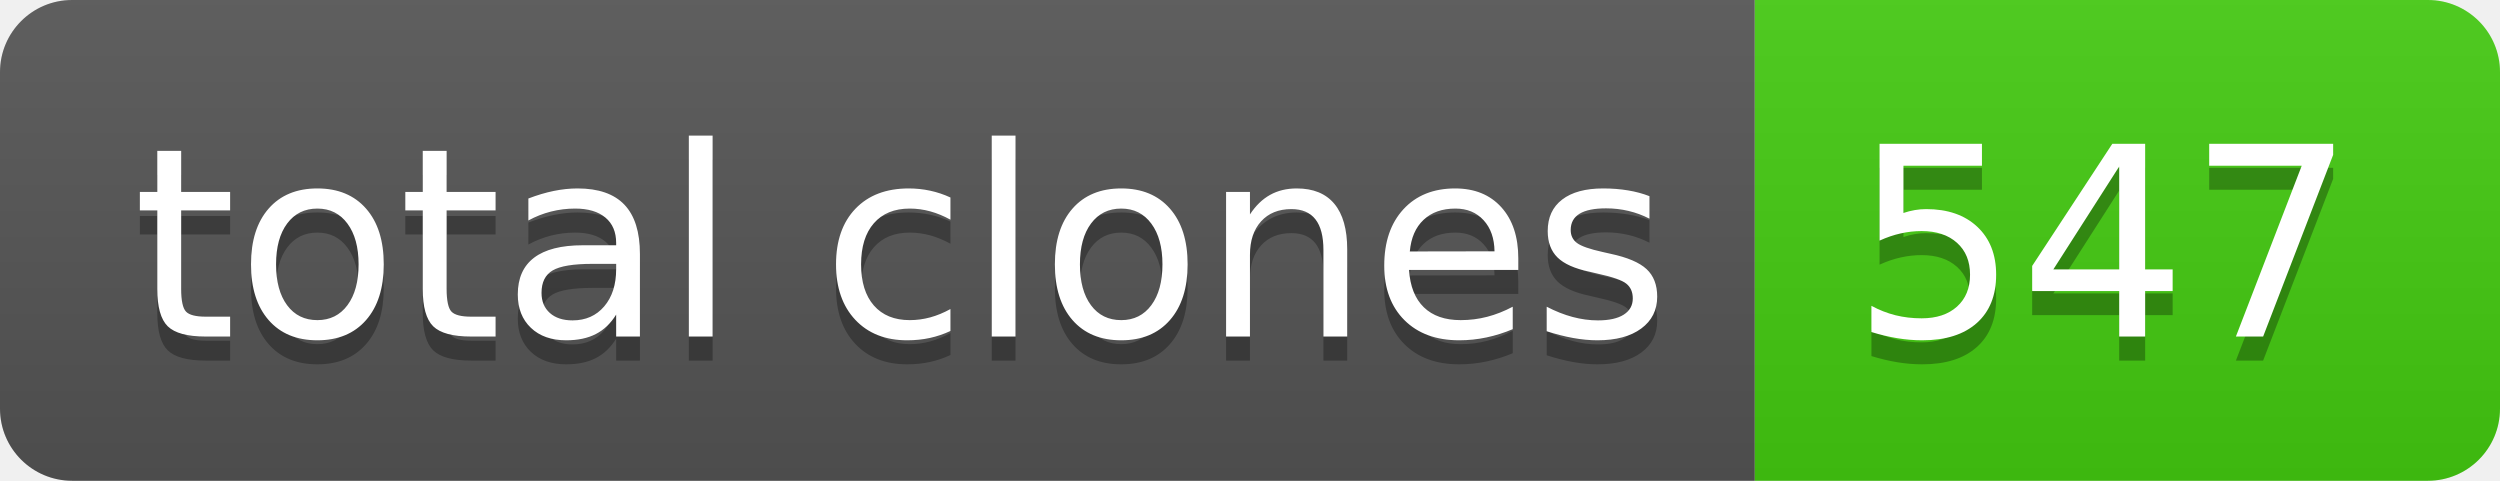
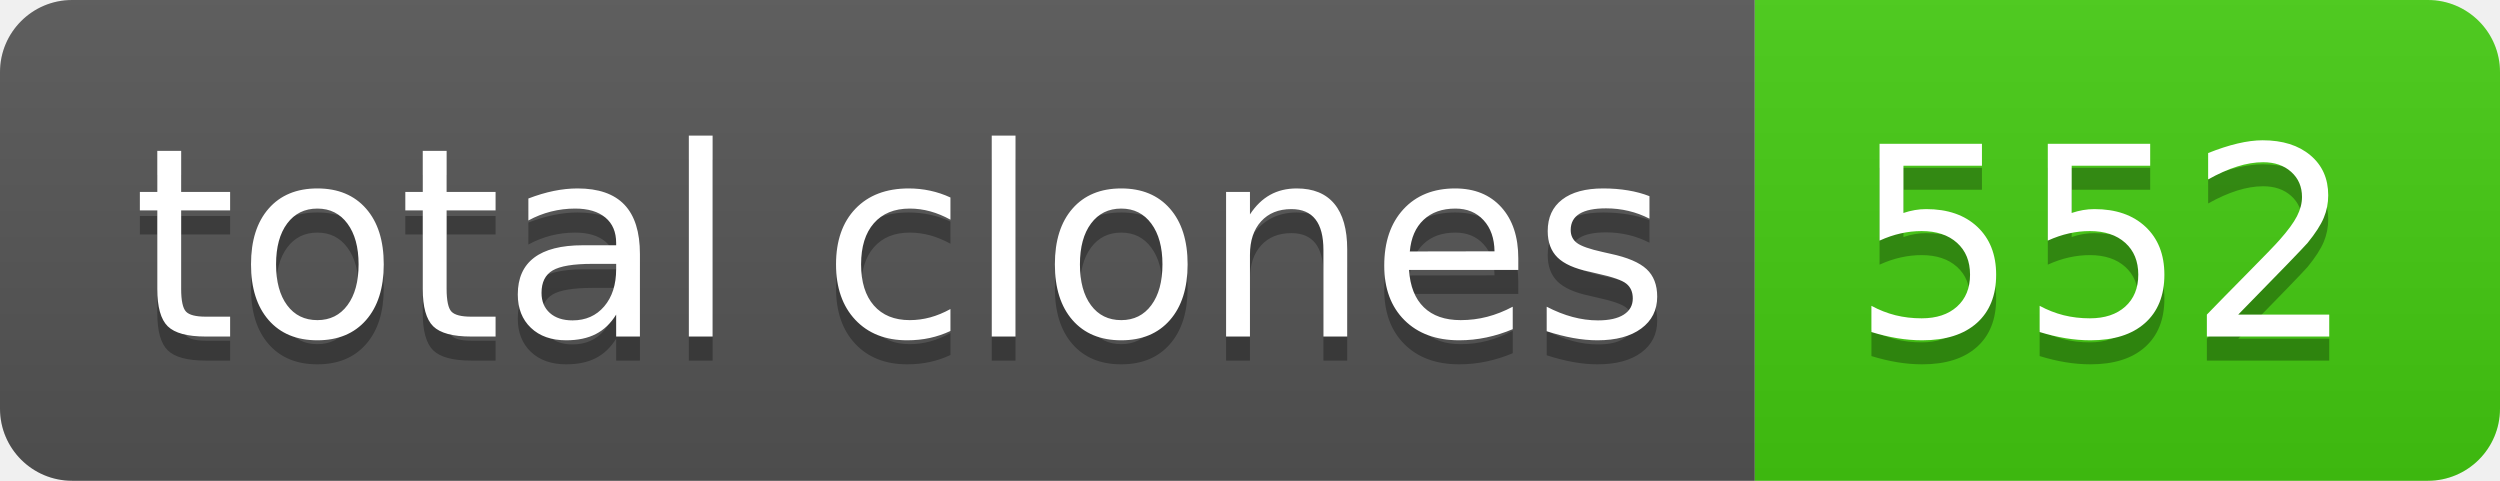
- <svg xmlns="http://www.w3.org/2000/svg" width="104" height="20" role="img" aria-label="total clones: 547">
+ <svg xmlns="http://www.w3.org/2000/svg" width="104" height="20" role="img" aria-label="total clones: 552">
  <linearGradient id="s" x2="0" y2="100%">
    <stop offset="0" stop-color="#bbb" stop-opacity=".1" />
    <stop offset="1" stop-opacity=".1" />
  </linearGradient>
  <clipPath id="r">
    <rect width="104" height="20" rx="3" fill="#fff" />
  </clipPath>
  <g clip-path="url(#r)">
    <rect width="73" height="20" fill="#555" />
    <rect x="73" width="31" height="20" fill="#4c1" />
    <rect width="104" height="20" fill="url(#s)" />
  </g>
  <g fill="#fff" text-anchor="middle" font-family="Verdana,Geneva,DejaVu Sans,sans-serif" text-rendering="geometricPrecision" font-size="110">
    <text aria-hidden="true" x="375" y="150" fill="#010101" fill-opacity=".3" transform="scale(.1)" textLength="630">total clones</text>
    <text x="375" y="140" transform="scale(.1)" fill="#fff" textLength="630">total clones</text>
-     <text aria-hidden="true" x="875" y="150" fill="#010101" fill-opacity=".3" transform="scale(.1)" textLength="210">547</text>
-     <text x="875" y="140" transform="scale(.1)" fill="#fff" textLength="210">547</text>
+     <text aria-hidden="true" x="875" y="150" fill="#010101" fill-opacity=".3" transform="scale(.1)" textLength="210">552</text>
+     <text x="875" y="140" transform="scale(.1)" fill="#fff" textLength="210">552</text>
  </g>
</svg>
